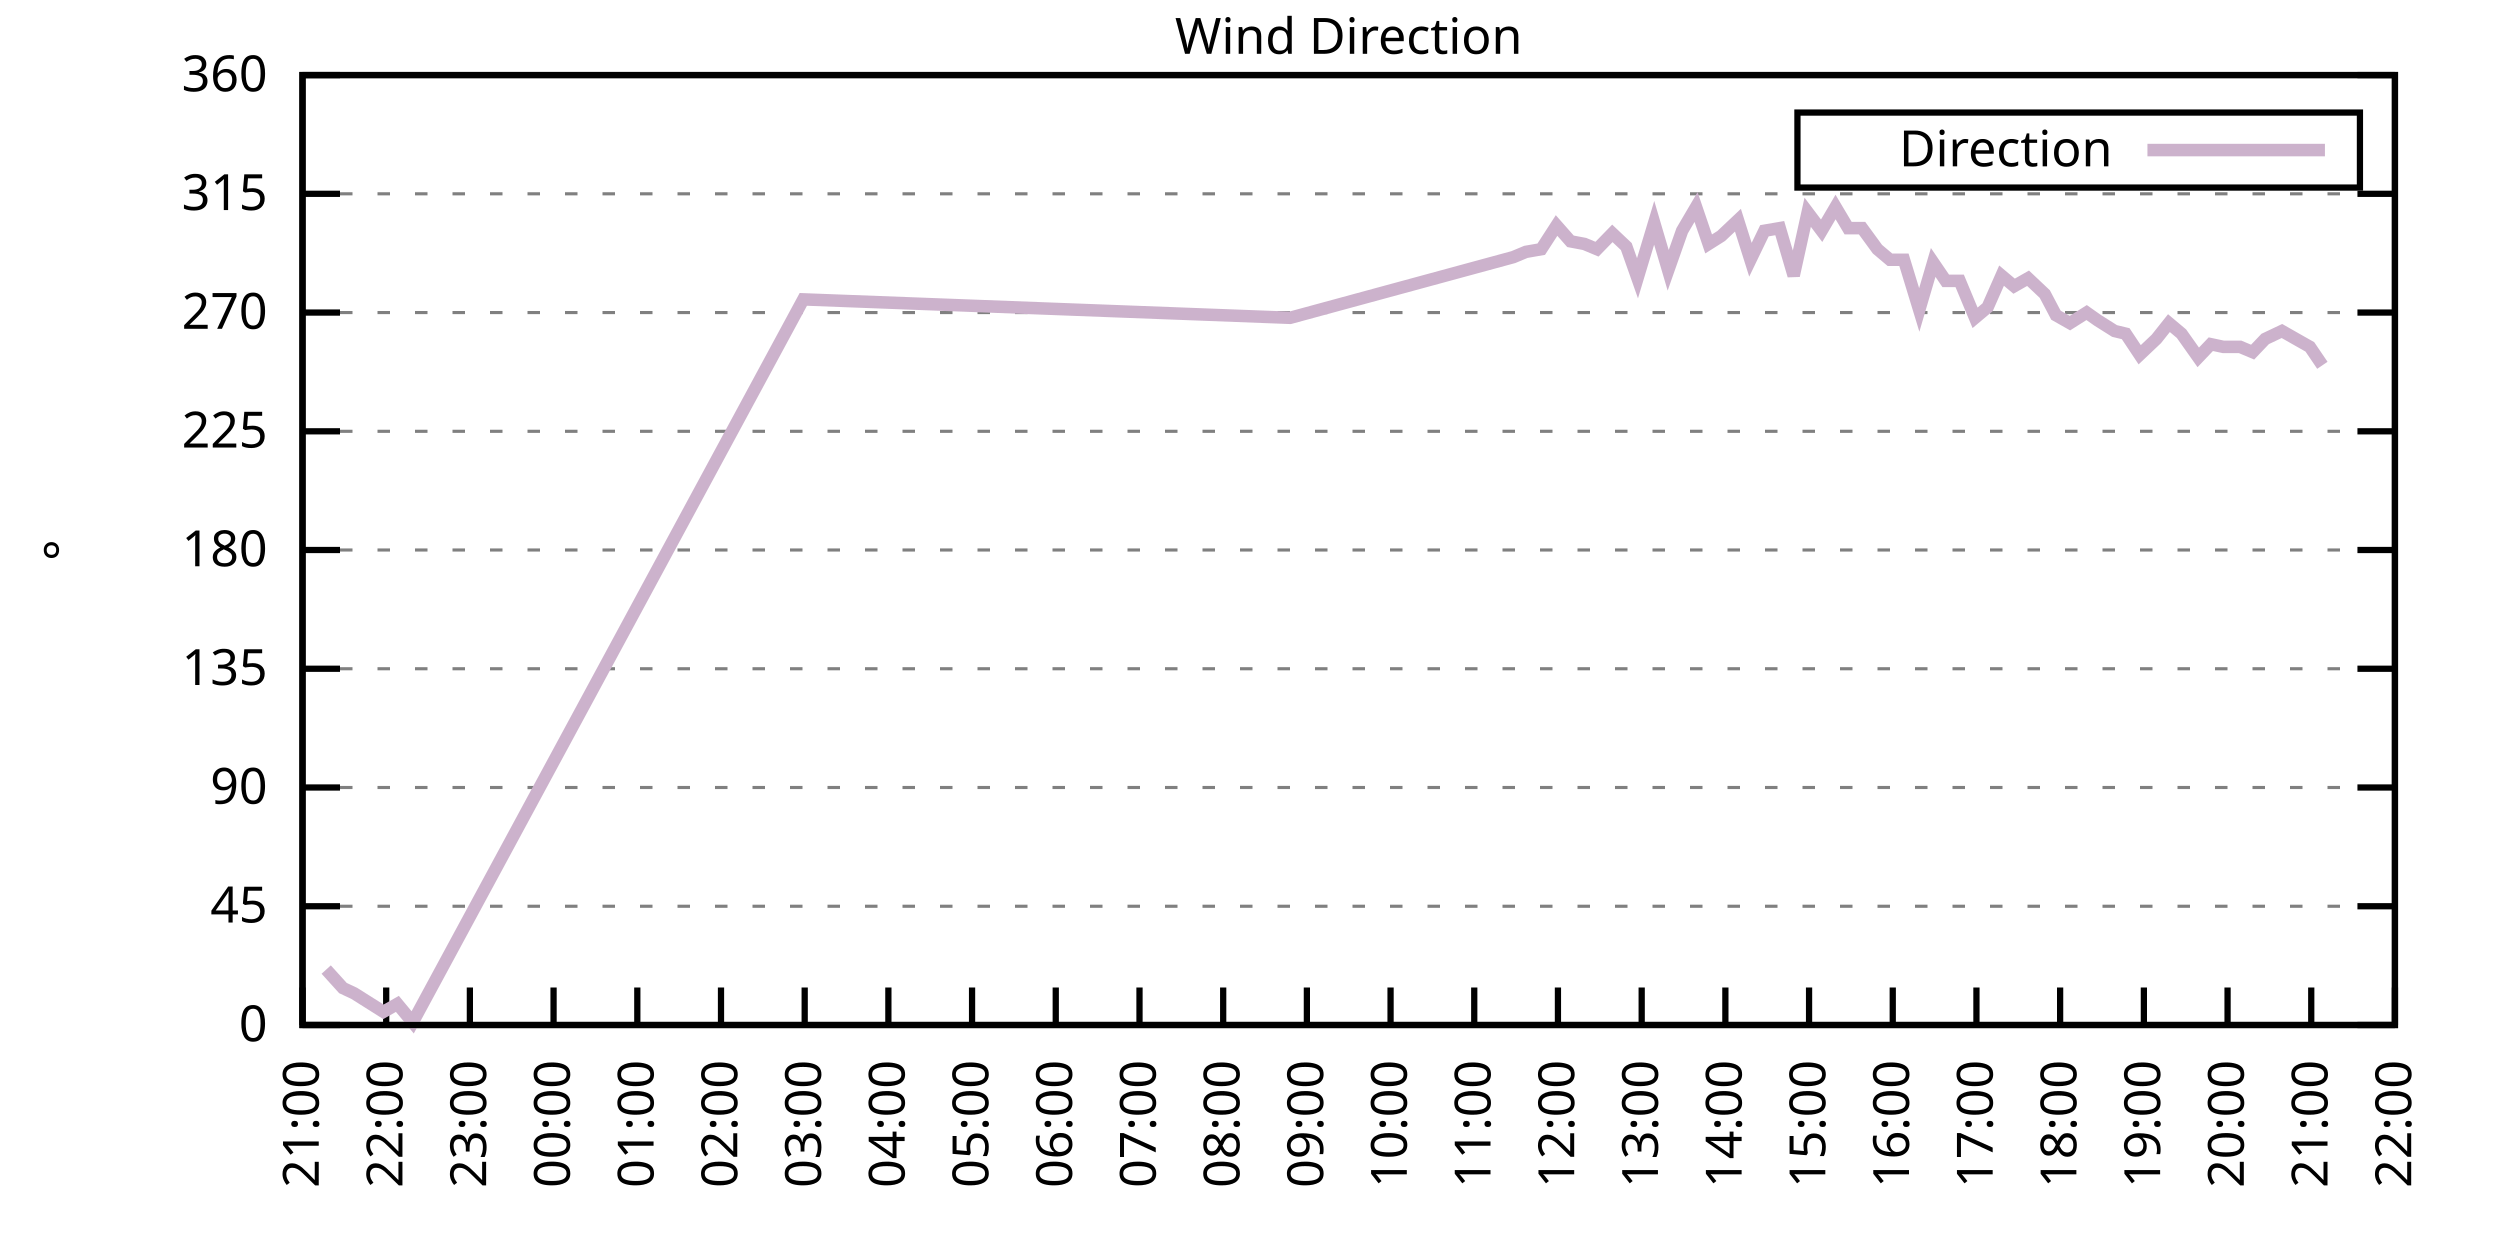
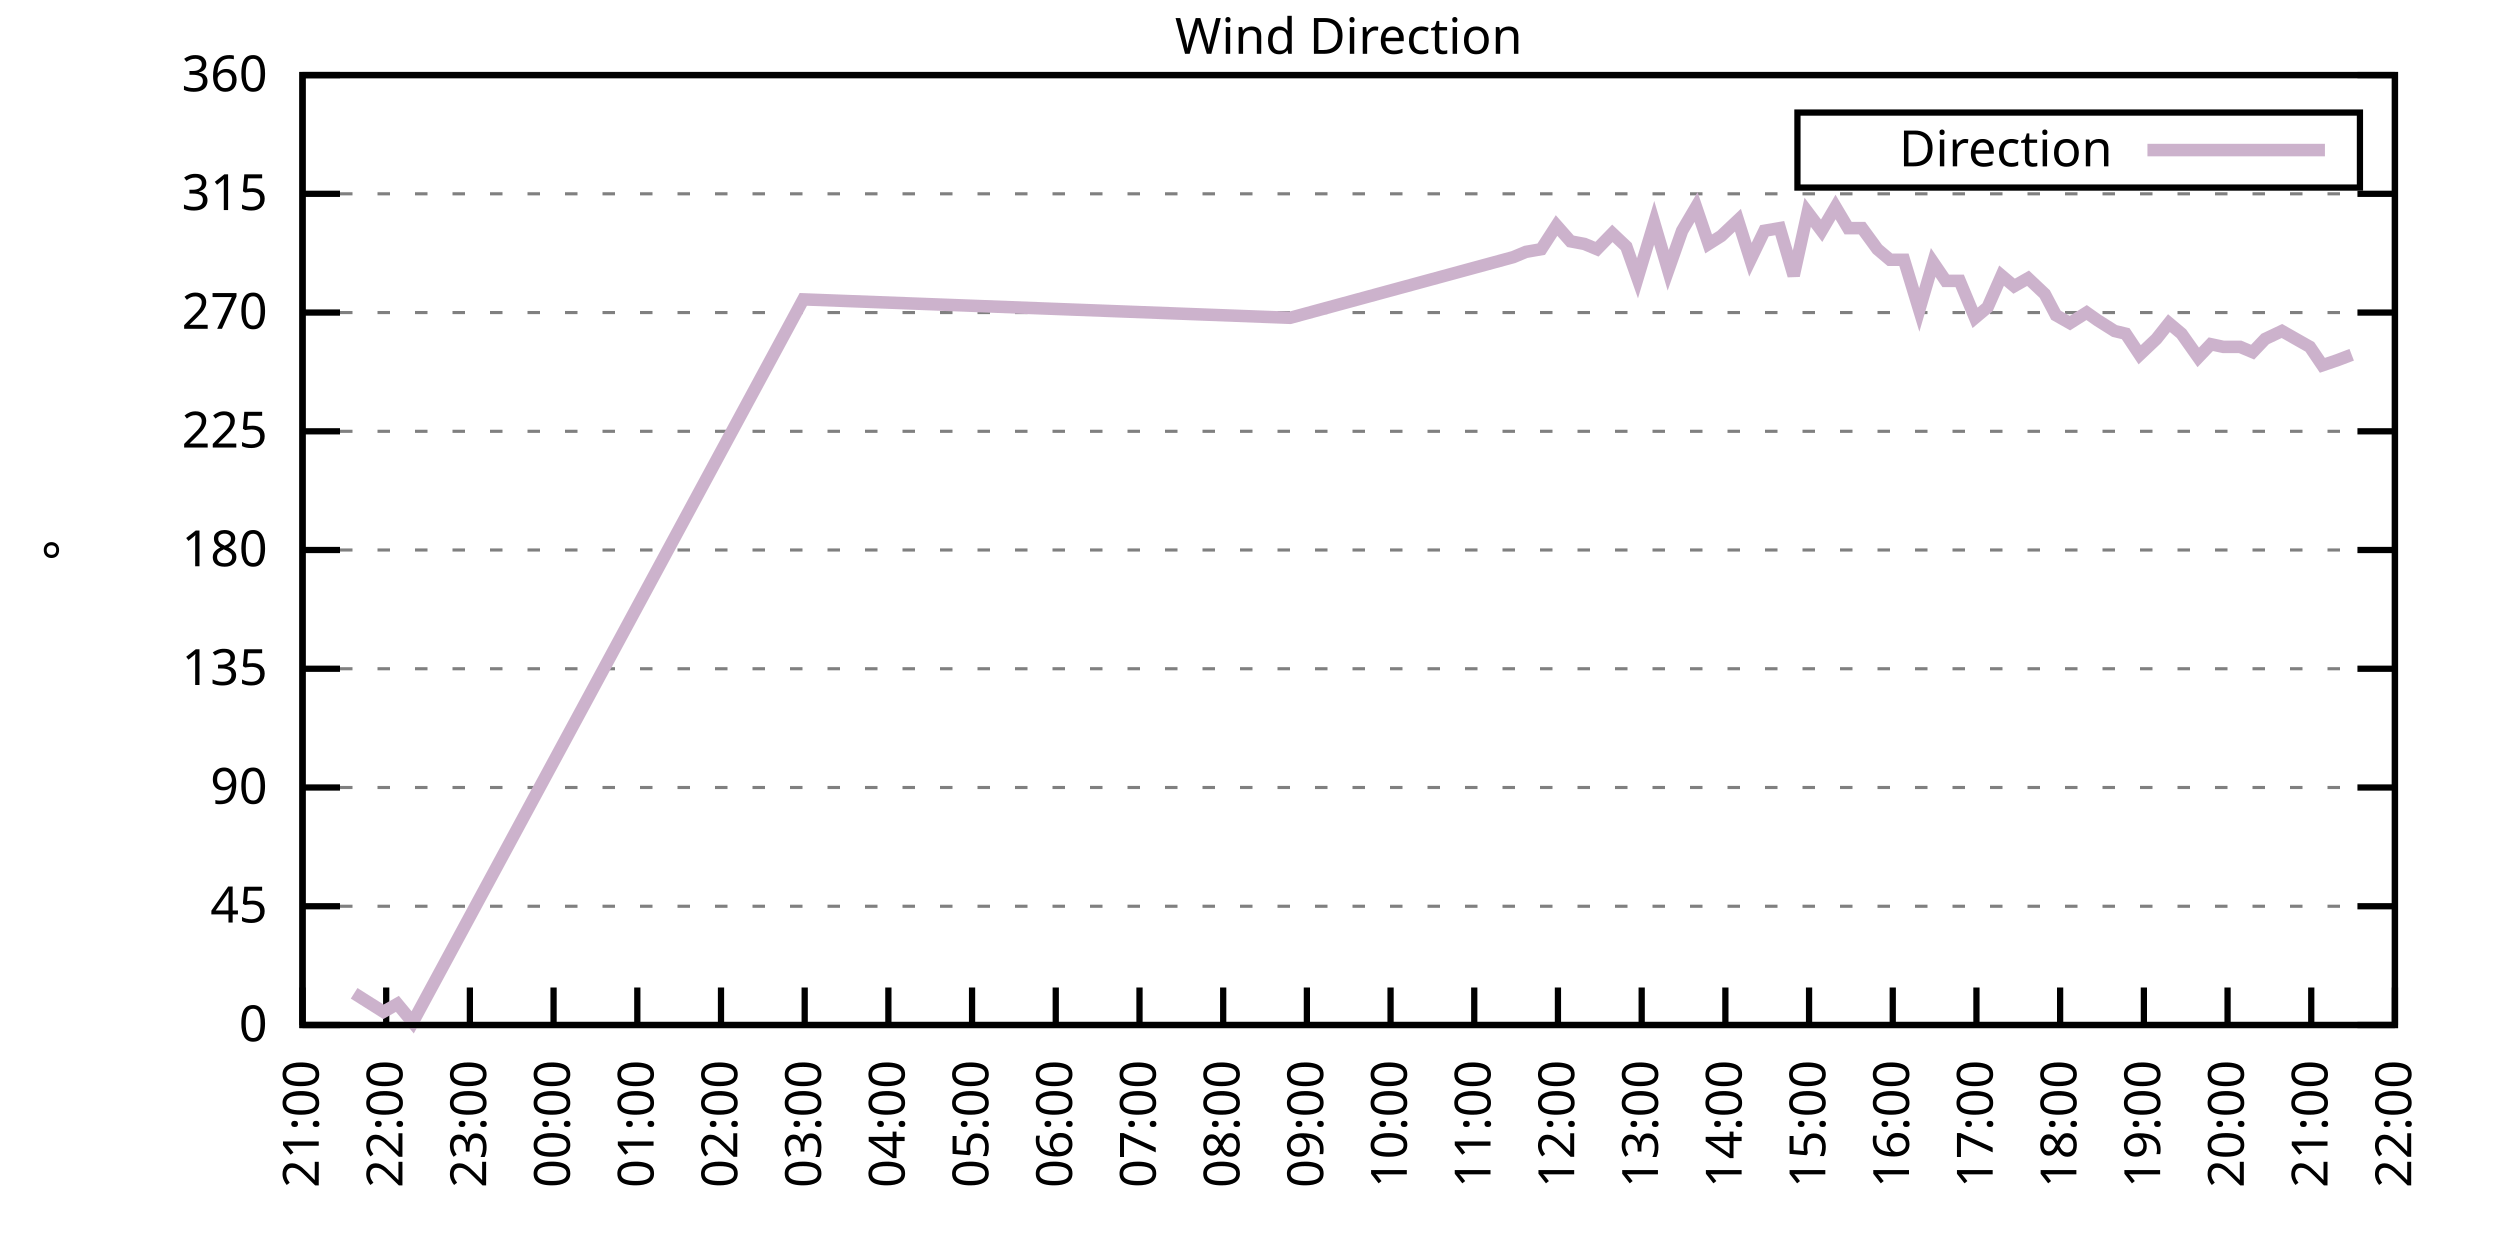
<svg xmlns="http://www.w3.org/2000/svg" xmlns:xlink="http://www.w3.org/1999/xlink" width="400" height="200" viewBox="0 0 400 200">
  <g id="gnuplot_canvas">
    <rect x="0" y="0" width="400" height="200" fill="none" />
    <defs>
      <circle id="gpDot" r="0.5" stroke-width="0.5" stroke="currentColor" />
      <path id="gpPt0" stroke-width="0.333" stroke="currentColor" d="M-1,0 h2 M0,-1 v2" />
      <path id="gpPt1" stroke-width="0.333" stroke="currentColor" d="M-1,-1 L1,1 M1,-1 L-1,1" />
      <path id="gpPt2" stroke-width="0.333" stroke="currentColor" d="M-1,0 L1,0 M0,-1 L0,1 M-1,-1 L1,1 M-1,1 L1,-1" />
      <rect id="gpPt3" stroke-width="0.333" stroke="currentColor" x="-1" y="-1" width="2" height="2" />
      <rect id="gpPt4" stroke-width="0.333" stroke="currentColor" fill="currentColor" x="-1" y="-1" width="2" height="2" />
      <circle id="gpPt5" stroke-width="0.333" stroke="currentColor" cx="0" cy="0" r="1" />
      <use xlink:href="#gpPt5" id="gpPt6" fill="currentColor" stroke="none" />
      <path id="gpPt7" stroke-width="0.333" stroke="currentColor" d="M0,-1.33 L-1.33,0.67 L1.33,0.67 z" />
      <use xlink:href="#gpPt7" id="gpPt8" fill="currentColor" stroke="none" />
      <use xlink:href="#gpPt7" id="gpPt9" stroke="currentColor" transform="rotate(180)" />
      <use xlink:href="#gpPt9" id="gpPt10" fill="currentColor" stroke="none" />
      <use xlink:href="#gpPt3" id="gpPt11" stroke="currentColor" transform="rotate(45)" />
      <use xlink:href="#gpPt11" id="gpPt12" fill="currentColor" stroke="none" />
      <path id="gpPt13" stroke-width="0.333" stroke="currentColor" d="M0,1.330 L1.265,0.411 L0.782,-1.067 L-0.782,-1.076 L-1.265,0.411 z" />
      <use xlink:href="#gpPt13" id="gpPt14" fill="currentColor" stroke="none" />
      <filter id="textbox" filterUnits="objectBoundingBox" x="0" y="0" height="1" width="1">
        <feFlood flood-color="white" flood-opacity="1" result="bgnd" />
        <feComposite in="SourceGraphic" in2="bgnd" operator="atop" />
      </filter>
      <filter id="greybox" filterUnits="objectBoundingBox" x="0" y="0" height="1" width="1">
        <feFlood flood-color="lightgrey" flood-opacity="1" result="grey" />
        <feComposite in="SourceGraphic" in2="grey" operator="atop" />
      </filter>
    </defs>
    <g fill="none" color="white" stroke="currentColor" stroke-width="1.00" stroke-linecap="butt" stroke-linejoin="miter">
</g>
    <g fill="none" color="black" stroke="currentColor" stroke-width="1.00" stroke-linecap="butt" stroke-linejoin="miter">
      <g stroke="none" shape-rendering="crispEdges">
        <polygon fill="rgb(255, 255, 255)" points="48.40,164.00 383.18,164.00 383.18,12.02 48.40,12.02 " />
      </g>
    </g>
    <g fill="none" color="black" stroke="currentColor" stroke-width="1.00" stroke-linecap="butt" stroke-linejoin="miter">
</g>
    <g fill="none" color="black" stroke="black" stroke-width="0.50" stroke-linecap="butt" stroke-linejoin="miter">
</g>
    <g fill="none" color="gray" stroke="currentColor" stroke-width="0.50" stroke-linecap="butt" stroke-linejoin="miter">
      <path stroke="gray" stroke-dasharray="2,4" class="gridline" d="M48.40,164.00 L383.19,164.00  " />
    </g>
    <g fill="none" color="gray" stroke="gray" stroke-width="1.00" stroke-linecap="butt" stroke-linejoin="miter">
</g>
    <g fill="none" color="black" stroke="currentColor" stroke-width="1.00" stroke-linecap="butt" stroke-linejoin="miter">
      <path stroke="black" d="M48.40,164.00 L54.40,164.00 M383.19,164.00 L377.19,164.00  " />
      <g transform="translate(42.80,166.60)" stroke="none" fill="black" font-family="Sans" font-size="8.00" text-anchor="end">
        <text>
          <tspan font-family="Sans"> 0</tspan>
        </text>
      </g>
    </g>
    <g fill="none" color="black" stroke="currentColor" stroke-width="1.00" stroke-linecap="butt" stroke-linejoin="miter">
</g>
    <g fill="none" color="black" stroke="black" stroke-width="0.50" stroke-linecap="butt" stroke-linejoin="miter">
</g>
    <g fill="none" color="gray" stroke="currentColor" stroke-width="0.50" stroke-linecap="butt" stroke-linejoin="miter">
      <path stroke="gray" stroke-dasharray="2,4" class="gridline" d="M48.40,145.00 L383.19,145.00  " />
    </g>
    <g fill="none" color="gray" stroke="gray" stroke-width="1.00" stroke-linecap="butt" stroke-linejoin="miter">
</g>
    <g fill="none" color="black" stroke="currentColor" stroke-width="1.00" stroke-linecap="butt" stroke-linejoin="miter">
      <path stroke="black" d="M48.40,145.00 L54.40,145.00 M383.19,145.00 L377.19,145.00  " />
      <g transform="translate(42.80,147.60)" stroke="none" fill="black" font-family="Sans" font-size="8.00" text-anchor="end">
        <text>
          <tspan font-family="Sans"> 45</tspan>
        </text>
      </g>
    </g>
    <g fill="none" color="black" stroke="currentColor" stroke-width="1.00" stroke-linecap="butt" stroke-linejoin="miter">
</g>
    <g fill="none" color="black" stroke="black" stroke-width="0.50" stroke-linecap="butt" stroke-linejoin="miter">
</g>
    <g fill="none" color="gray" stroke="currentColor" stroke-width="0.50" stroke-linecap="butt" stroke-linejoin="miter">
      <path stroke="gray" stroke-dasharray="2,4" class="gridline" d="M48.40,126.00 L383.19,126.00  " />
    </g>
    <g fill="none" color="gray" stroke="gray" stroke-width="1.00" stroke-linecap="butt" stroke-linejoin="miter">
</g>
    <g fill="none" color="black" stroke="currentColor" stroke-width="1.00" stroke-linecap="butt" stroke-linejoin="miter">
      <path stroke="black" d="M48.40,126.00 L54.40,126.00 M383.19,126.00 L377.19,126.00  " />
      <g transform="translate(42.80,128.60)" stroke="none" fill="black" font-family="Sans" font-size="8.00" text-anchor="end">
        <text>
          <tspan font-family="Sans"> 90</tspan>
        </text>
      </g>
    </g>
    <g fill="none" color="black" stroke="currentColor" stroke-width="1.00" stroke-linecap="butt" stroke-linejoin="miter">
</g>
    <g fill="none" color="black" stroke="black" stroke-width="0.50" stroke-linecap="butt" stroke-linejoin="miter">
</g>
    <g fill="none" color="gray" stroke="currentColor" stroke-width="0.50" stroke-linecap="butt" stroke-linejoin="miter">
      <path stroke="gray" stroke-dasharray="2,4" class="gridline" d="M48.40,107.00 L383.19,107.00  " />
    </g>
    <g fill="none" color="gray" stroke="gray" stroke-width="1.00" stroke-linecap="butt" stroke-linejoin="miter">
</g>
    <g fill="none" color="black" stroke="currentColor" stroke-width="1.00" stroke-linecap="butt" stroke-linejoin="miter">
      <path stroke="black" d="M48.40,107.00 L54.40,107.00 M383.19,107.00 L377.19,107.00  " />
      <g transform="translate(42.80,109.60)" stroke="none" fill="black" font-family="Sans" font-size="8.00" text-anchor="end">
        <text>
          <tspan font-family="Sans"> 135</tspan>
        </text>
      </g>
    </g>
    <g fill="none" color="black" stroke="currentColor" stroke-width="1.00" stroke-linecap="butt" stroke-linejoin="miter">
</g>
    <g fill="none" color="black" stroke="black" stroke-width="0.50" stroke-linecap="butt" stroke-linejoin="miter">
</g>
    <g fill="none" color="gray" stroke="currentColor" stroke-width="0.50" stroke-linecap="butt" stroke-linejoin="miter">
      <path stroke="gray" stroke-dasharray="2,4" class="gridline" d="M48.40,88.00 L383.19,88.00  " />
    </g>
    <g fill="none" color="gray" stroke="gray" stroke-width="1.00" stroke-linecap="butt" stroke-linejoin="miter">
</g>
    <g fill="none" color="black" stroke="currentColor" stroke-width="1.00" stroke-linecap="butt" stroke-linejoin="miter">
      <path stroke="black" d="M48.40,88.00 L54.40,88.00 M383.19,88.00 L377.19,88.00  " />
      <g transform="translate(42.80,90.60)" stroke="none" fill="black" font-family="Sans" font-size="8.00" text-anchor="end">
        <text>
          <tspan font-family="Sans"> 180</tspan>
        </text>
      </g>
    </g>
    <g fill="none" color="black" stroke="currentColor" stroke-width="1.00" stroke-linecap="butt" stroke-linejoin="miter">
</g>
    <g fill="none" color="black" stroke="black" stroke-width="0.50" stroke-linecap="butt" stroke-linejoin="miter">
</g>
    <g fill="none" color="gray" stroke="currentColor" stroke-width="0.50" stroke-linecap="butt" stroke-linejoin="miter">
      <path stroke="gray" stroke-dasharray="2,4" class="gridline" d="M48.40,69.01 L383.19,69.01  " />
    </g>
    <g fill="none" color="gray" stroke="gray" stroke-width="1.00" stroke-linecap="butt" stroke-linejoin="miter">
</g>
    <g fill="none" color="black" stroke="currentColor" stroke-width="1.00" stroke-linecap="butt" stroke-linejoin="miter">
      <path stroke="black" d="M48.40,69.01 L54.40,69.01 M383.19,69.01 L377.19,69.01  " />
      <g transform="translate(42.80,71.61)" stroke="none" fill="black" font-family="Sans" font-size="8.00" text-anchor="end">
        <text>
          <tspan font-family="Sans"> 225</tspan>
        </text>
      </g>
    </g>
    <g fill="none" color="black" stroke="currentColor" stroke-width="1.00" stroke-linecap="butt" stroke-linejoin="miter">
</g>
    <g fill="none" color="black" stroke="black" stroke-width="0.50" stroke-linecap="butt" stroke-linejoin="miter">
</g>
    <g fill="none" color="gray" stroke="currentColor" stroke-width="0.50" stroke-linecap="butt" stroke-linejoin="miter">
      <path stroke="gray" stroke-dasharray="2,4" class="gridline" d="M48.40,50.01 L383.19,50.01  " />
    </g>
    <g fill="none" color="gray" stroke="gray" stroke-width="1.00" stroke-linecap="butt" stroke-linejoin="miter">
</g>
    <g fill="none" color="black" stroke="currentColor" stroke-width="1.00" stroke-linecap="butt" stroke-linejoin="miter">
      <path stroke="black" d="M48.40,50.01 L54.40,50.01 M383.19,50.01 L377.19,50.01  " />
      <g transform="translate(42.80,52.61)" stroke="none" fill="black" font-family="Sans" font-size="8.00" text-anchor="end">
        <text>
          <tspan font-family="Sans"> 270</tspan>
        </text>
      </g>
    </g>
    <g fill="none" color="black" stroke="currentColor" stroke-width="1.00" stroke-linecap="butt" stroke-linejoin="miter">
</g>
    <g fill="none" color="black" stroke="black" stroke-width="0.50" stroke-linecap="butt" stroke-linejoin="miter">
</g>
    <g fill="none" color="gray" stroke="currentColor" stroke-width="0.50" stroke-linecap="butt" stroke-linejoin="miter">
      <path stroke="gray" stroke-dasharray="2,4" class="gridline" d="M48.40,31.01 L383.19,31.01  " />
    </g>
    <g fill="none" color="gray" stroke="gray" stroke-width="1.00" stroke-linecap="butt" stroke-linejoin="miter">
</g>
    <g fill="none" color="black" stroke="currentColor" stroke-width="1.00" stroke-linecap="butt" stroke-linejoin="miter">
      <path stroke="black" d="M48.40,31.01 L54.40,31.01 M383.19,31.01 L377.19,31.01  " />
      <g transform="translate(42.80,33.61)" stroke="none" fill="black" font-family="Sans" font-size="8.00" text-anchor="end">
        <text>
          <tspan font-family="Sans"> 315</tspan>
        </text>
      </g>
    </g>
    <g fill="none" color="black" stroke="currentColor" stroke-width="1.00" stroke-linecap="butt" stroke-linejoin="miter">
</g>
    <g fill="none" color="black" stroke="black" stroke-width="0.50" stroke-linecap="butt" stroke-linejoin="miter">
</g>
    <g fill="none" color="gray" stroke="currentColor" stroke-width="0.50" stroke-linecap="butt" stroke-linejoin="miter">
      <path stroke="gray" stroke-dasharray="2,4" class="gridline" d="M48.40,12.01 L383.19,12.01  " />
    </g>
    <g fill="none" color="gray" stroke="gray" stroke-width="1.00" stroke-linecap="butt" stroke-linejoin="miter">
</g>
    <g fill="none" color="black" stroke="currentColor" stroke-width="1.00" stroke-linecap="butt" stroke-linejoin="miter">
      <path stroke="black" d="M48.40,12.01 L54.40,12.01 M383.19,12.01 L377.19,12.01  " />
      <g transform="translate(42.80,14.61)" stroke="none" fill="black" font-family="Sans" font-size="8.00" text-anchor="end">
        <text>
          <tspan font-family="Sans"> 360</tspan>
        </text>
      </g>
    </g>
    <g fill="none" color="black" stroke="currentColor" stroke-width="1.00" stroke-linecap="butt" stroke-linejoin="miter">
      <path stroke="black" d="M48.40,164.00 L48.40,158.00  " />
      <g transform="translate(51.00,169.60) rotate(270.00)" stroke="none" fill="black" font-family="Sans" font-size="8.00" text-anchor="end">
        <text>
          <tspan font-family="Sans">21:00</tspan>
        </text>
      </g>
    </g>
    <g fill="none" color="black" stroke="currentColor" stroke-width="1.00" stroke-linecap="butt" stroke-linejoin="miter">
      <path stroke="black" d="M61.79,164.00 L61.79,158.00  " />
      <g transform="translate(64.39,169.60) rotate(270.00)" stroke="none" fill="black" font-family="Sans" font-size="8.00" text-anchor="end">
        <text>
          <tspan font-family="Sans">22:00</tspan>
        </text>
      </g>
    </g>
    <g fill="none" color="black" stroke="currentColor" stroke-width="1.00" stroke-linecap="butt" stroke-linejoin="miter">
      <path stroke="black" d="M75.18,164.00 L75.18,158.00  " />
      <g transform="translate(77.78,169.60) rotate(270.00)" stroke="none" fill="black" font-family="Sans" font-size="8.00" text-anchor="end">
        <text>
          <tspan font-family="Sans">23:00</tspan>
        </text>
      </g>
    </g>
    <g fill="none" color="black" stroke="currentColor" stroke-width="1.00" stroke-linecap="butt" stroke-linejoin="miter">
      <path stroke="black" d="M88.57,164.00 L88.57,158.00  " />
      <g transform="translate(91.17,169.60) rotate(270.00)" stroke="none" fill="black" font-family="Sans" font-size="8.00" text-anchor="end">
        <text>
          <tspan font-family="Sans">00:00</tspan>
        </text>
      </g>
    </g>
    <g fill="none" color="black" stroke="currentColor" stroke-width="1.00" stroke-linecap="butt" stroke-linejoin="miter">
      <path stroke="black" d="M101.97,164.00 L101.97,158.00  " />
      <g transform="translate(104.57,169.60) rotate(270.00)" stroke="none" fill="black" font-family="Sans" font-size="8.00" text-anchor="end">
        <text>
          <tspan font-family="Sans">01:00</tspan>
        </text>
      </g>
    </g>
    <g fill="none" color="black" stroke="currentColor" stroke-width="1.00" stroke-linecap="butt" stroke-linejoin="miter">
      <path stroke="black" d="M115.36,164.00 L115.36,158.00  " />
      <g transform="translate(117.96,169.60) rotate(270.00)" stroke="none" fill="black" font-family="Sans" font-size="8.00" text-anchor="end">
        <text>
          <tspan font-family="Sans">02:00</tspan>
        </text>
      </g>
    </g>
    <g fill="none" color="black" stroke="currentColor" stroke-width="1.00" stroke-linecap="butt" stroke-linejoin="miter">
      <path stroke="black" d="M128.75,164.00 L128.75,158.00  " />
      <g transform="translate(131.35,169.60) rotate(270.00)" stroke="none" fill="black" font-family="Sans" font-size="8.00" text-anchor="end">
        <text>
          <tspan font-family="Sans">03:00</tspan>
        </text>
      </g>
    </g>
    <g fill="none" color="black" stroke="currentColor" stroke-width="1.00" stroke-linecap="butt" stroke-linejoin="miter">
      <path stroke="black" d="M142.14,164.00 L142.14,158.00  " />
      <g transform="translate(144.74,169.60) rotate(270.00)" stroke="none" fill="black" font-family="Sans" font-size="8.00" text-anchor="end">
        <text>
          <tspan font-family="Sans">04:00</tspan>
        </text>
      </g>
    </g>
    <g fill="none" color="black" stroke="currentColor" stroke-width="1.00" stroke-linecap="butt" stroke-linejoin="miter">
      <path stroke="black" d="M155.53,164.00 L155.53,158.00  " />
      <g transform="translate(158.13,169.60) rotate(270.00)" stroke="none" fill="black" font-family="Sans" font-size="8.00" text-anchor="end">
        <text>
          <tspan font-family="Sans">05:00</tspan>
        </text>
      </g>
    </g>
    <g fill="none" color="black" stroke="currentColor" stroke-width="1.00" stroke-linecap="butt" stroke-linejoin="miter">
      <path stroke="black" d="M168.92,164.00 L168.92,158.00  " />
      <g transform="translate(171.52,169.60) rotate(270.00)" stroke="none" fill="black" font-family="Sans" font-size="8.00" text-anchor="end">
        <text>
          <tspan font-family="Sans">06:00</tspan>
        </text>
      </g>
    </g>
    <g fill="none" color="black" stroke="currentColor" stroke-width="1.00" stroke-linecap="butt" stroke-linejoin="miter">
      <path stroke="black" d="M182.32,164.00 L182.32,158.00  " />
      <g transform="translate(184.92,169.60) rotate(270.00)" stroke="none" fill="black" font-family="Sans" font-size="8.00" text-anchor="end">
        <text>
          <tspan font-family="Sans">07:00</tspan>
        </text>
      </g>
    </g>
    <g fill="none" color="black" stroke="currentColor" stroke-width="1.00" stroke-linecap="butt" stroke-linejoin="miter">
      <path stroke="black" d="M195.71,164.00 L195.71,158.00  " />
      <g transform="translate(198.31,169.60) rotate(270.00)" stroke="none" fill="black" font-family="Sans" font-size="8.00" text-anchor="end">
        <text>
          <tspan font-family="Sans">08:00</tspan>
        </text>
      </g>
    </g>
    <g fill="none" color="black" stroke="currentColor" stroke-width="1.00" stroke-linecap="butt" stroke-linejoin="miter">
      <path stroke="black" d="M209.10,164.00 L209.10,158.00  " />
      <g transform="translate(211.70,169.60) rotate(270.00)" stroke="none" fill="black" font-family="Sans" font-size="8.00" text-anchor="end">
        <text>
          <tspan font-family="Sans">09:00</tspan>
        </text>
      </g>
    </g>
    <g fill="none" color="black" stroke="currentColor" stroke-width="1.00" stroke-linecap="butt" stroke-linejoin="miter">
      <path stroke="black" d="M222.49,164.00 L222.49,158.00  " />
      <g transform="translate(225.09,169.60) rotate(270.00)" stroke="none" fill="black" font-family="Sans" font-size="8.00" text-anchor="end">
        <text>
          <tspan font-family="Sans">10:00</tspan>
        </text>
      </g>
    </g>
    <g fill="none" color="black" stroke="currentColor" stroke-width="1.00" stroke-linecap="butt" stroke-linejoin="miter">
      <path stroke="black" d="M235.88,164.00 L235.88,158.00  " />
      <g transform="translate(238.48,169.60) rotate(270.00)" stroke="none" fill="black" font-family="Sans" font-size="8.00" text-anchor="end">
        <text>
          <tspan font-family="Sans">11:00</tspan>
        </text>
      </g>
    </g>
    <g fill="none" color="black" stroke="currentColor" stroke-width="1.00" stroke-linecap="butt" stroke-linejoin="miter">
      <path stroke="black" d="M249.27,164.00 L249.27,158.00  " />
      <g transform="translate(251.87,169.60) rotate(270.00)" stroke="none" fill="black" font-family="Sans" font-size="8.00" text-anchor="end">
        <text>
          <tspan font-family="Sans">12:00</tspan>
        </text>
      </g>
    </g>
    <g fill="none" color="black" stroke="currentColor" stroke-width="1.00" stroke-linecap="butt" stroke-linejoin="miter">
      <path stroke="black" d="M262.67,164.00 L262.67,158.00  " />
      <g transform="translate(265.27,169.60) rotate(270.00)" stroke="none" fill="black" font-family="Sans" font-size="8.00" text-anchor="end">
        <text>
          <tspan font-family="Sans">13:00</tspan>
        </text>
      </g>
    </g>
    <g fill="none" color="black" stroke="currentColor" stroke-width="1.00" stroke-linecap="butt" stroke-linejoin="miter">
      <path stroke="black" d="M276.06,164.00 L276.06,158.00  " />
      <g transform="translate(278.66,169.60) rotate(270.00)" stroke="none" fill="black" font-family="Sans" font-size="8.00" text-anchor="end">
        <text>
          <tspan font-family="Sans">14:00</tspan>
        </text>
      </g>
    </g>
    <g fill="none" color="black" stroke="currentColor" stroke-width="1.00" stroke-linecap="butt" stroke-linejoin="miter">
      <path stroke="black" d="M289.45,164.00 L289.45,158.00  " />
      <g transform="translate(292.05,169.60) rotate(270.00)" stroke="none" fill="black" font-family="Sans" font-size="8.00" text-anchor="end">
        <text>
          <tspan font-family="Sans">15:00</tspan>
        </text>
      </g>
    </g>
    <g fill="none" color="black" stroke="currentColor" stroke-width="1.00" stroke-linecap="butt" stroke-linejoin="miter">
      <path stroke="black" d="M302.84,164.00 L302.84,158.00  " />
      <g transform="translate(305.44,169.60) rotate(270.00)" stroke="none" fill="black" font-family="Sans" font-size="8.00" text-anchor="end">
        <text>
          <tspan font-family="Sans">16:00</tspan>
        </text>
      </g>
    </g>
    <g fill="none" color="black" stroke="currentColor" stroke-width="1.00" stroke-linecap="butt" stroke-linejoin="miter">
      <path stroke="black" d="M316.23,164.00 L316.23,158.00  " />
      <g transform="translate(318.83,169.60) rotate(270.00)" stroke="none" fill="black" font-family="Sans" font-size="8.00" text-anchor="end">
        <text>
          <tspan font-family="Sans">17:00</tspan>
        </text>
      </g>
    </g>
    <g fill="none" color="black" stroke="currentColor" stroke-width="1.00" stroke-linecap="butt" stroke-linejoin="miter">
      <path stroke="black" d="M329.62,164.00 L329.62,158.00  " />
      <g transform="translate(332.22,169.60) rotate(270.00)" stroke="none" fill="black" font-family="Sans" font-size="8.00" text-anchor="end">
        <text>
          <tspan font-family="Sans">18:00</tspan>
        </text>
      </g>
    </g>
    <g fill="none" color="black" stroke="currentColor" stroke-width="1.00" stroke-linecap="butt" stroke-linejoin="miter">
      <path stroke="black" d="M343.02,164.00 L343.02,158.00  " />
      <g transform="translate(345.62,169.60) rotate(270.00)" stroke="none" fill="black" font-family="Sans" font-size="8.00" text-anchor="end">
        <text>
          <tspan font-family="Sans">19:00</tspan>
        </text>
      </g>
    </g>
    <g fill="none" color="black" stroke="currentColor" stroke-width="1.00" stroke-linecap="butt" stroke-linejoin="miter">
      <path stroke="black" d="M356.41,164.00 L356.41,158.00  " />
      <g transform="translate(359.01,169.60) rotate(270.00)" stroke="none" fill="black" font-family="Sans" font-size="8.00" text-anchor="end">
        <text>
          <tspan font-family="Sans">20:00</tspan>
        </text>
      </g>
    </g>
    <g fill="none" color="black" stroke="currentColor" stroke-width="1.00" stroke-linecap="butt" stroke-linejoin="miter">
      <path stroke="black" d="M369.80,164.00 L369.80,158.00  " />
      <g transform="translate(372.40,169.60) rotate(270.00)" stroke="none" fill="black" font-family="Sans" font-size="8.00" text-anchor="end">
        <text>
          <tspan font-family="Sans">21:00</tspan>
        </text>
      </g>
    </g>
    <g fill="none" color="black" stroke="currentColor" stroke-width="1.00" stroke-linecap="butt" stroke-linejoin="miter">
      <path stroke="black" d="M383.19,164.00 L383.19,158.00  " />
      <g transform="translate(385.79,169.60) rotate(270.00)" stroke="none" fill="black" font-family="Sans" font-size="8.00" text-anchor="end">
        <text>
          <tspan font-family="Sans">22:00</tspan>
        </text>
      </g>
    </g>
    <g fill="none" color="black" stroke="currentColor" stroke-width="1.00" stroke-linecap="butt" stroke-linejoin="miter">
</g>
    <g fill="none" color="black" stroke="currentColor" stroke-width="1.00" stroke-linecap="butt" stroke-linejoin="miter">
      <path stroke="black" d="M48.40,12.01 L48.40,164.00 L383.19,164.00 L383.19,12.01 L48.40,12.01 Z  " />
    </g>
    <g fill="none" color="black" stroke="currentColor" stroke-width="1.00" stroke-linecap="butt" stroke-linejoin="miter">
</g>
    <g fill="none" color="black" stroke="currentColor" stroke-width="1.00" stroke-linecap="butt" stroke-linejoin="miter">
      <path stroke="black" d="M287.59,30.01 L287.59,18.01 L377.59,18.01 L377.59,30.01 L287.59,30.01 Z  " />
    </g>
    <g id="Wind_direction_plot_1">
      <g fill="none" color="white" stroke="black" stroke-width="2.00" stroke-linecap="butt" stroke-linejoin="miter">
</g>
      <g fill="none" color="black" stroke="currentColor" stroke-width="2.00" stroke-linecap="butt" stroke-linejoin="miter">
        <g transform="translate(337.99,26.61)" stroke="none" fill="black" font-family="Sans" font-size="8.00" text-anchor="end">
          <text>
            <tspan font-family="Sans">Direction</tspan>
          </text>
        </g>
      </g>
      <g fill="none" color="black" stroke="currentColor" stroke-width="2.00" stroke-linecap="butt" stroke-linejoin="miter">
-         <path stroke="rgb(204, 178, 204)" d="M343.59,24.01 L371.99,24.01 M52.19,155.13 L54.87,158.09 L56.66,158.93 L59.34,160.62 L61.35,161.89 L63.58,160.62   L66.03,163.58 L128.53,47.90 L206.42,50.85 L242.13,41.14 L244.14,40.30 L246.60,39.87 L249.05,36.08 L251.28,38.61   L253.51,39.03 L255.52,39.87 L257.98,37.34 L260.21,39.45 L262.00,44.52 L264.67,35.65 L266.91,43.25 L269.14,36.92   L271.37,33.12 L273.38,39.03 L275.39,37.76 L278.07,35.23 L280.07,41.56 L282.31,36.92 L284.76,36.50 L286.99,44.10   L289.23,33.96 L291.46,36.92 L293.69,33.12 L295.70,36.50 L297.93,36.50 L300.39,39.87 L302.39,41.56 L304.63,41.56   L307.08,49.59 L309.31,41.99 L311.32,44.94 L313.55,44.94 L316.01,50.85 L318.02,49.16 L320.25,44.10 L322.26,45.79   L324.49,44.52 L327.17,47.05 L328.95,50.43 L331.19,51.70 L333.86,50.01 L335.65,51.27 L338.33,52.96 L340.11,53.39   L342.35,56.76 L345.02,54.23 L347.03,51.70 L349.04,53.39 L351.72,57.18 L353.73,55.07 L355.74,55.50 L358.42,55.50   L360.42,56.34 L362.43,54.23 L365.11,52.96 L367.34,54.23 L369.58,55.50 L371.58,58.45  " />
+         <path stroke="rgb(204, 178, 204)" d="M343.59,24.01 L371.99,24.01 M56.66,158.93 L59.34,160.62 L61.35,161.89 L63.58,160.62 L66.03,163.58 L128.53,47.90   L206.42,50.85 L242.13,41.14 L244.14,40.30 L246.60,39.87 L249.05,36.08 L251.28,38.61 L253.51,39.03 L255.52,39.87   L257.98,37.34 L260.21,39.45 L262.00,44.52 L264.67,35.65 L266.91,43.25 L269.14,36.92 L271.37,33.12 L273.38,39.03   L275.39,37.76 L278.07,35.23 L280.07,41.56 L282.31,36.92 L284.76,36.50 L286.99,44.10 L289.23,33.96 L291.46,36.92   L293.69,33.12 L295.70,36.50 L297.93,36.50 L300.39,39.87 L302.39,41.56 L304.63,41.56 L307.08,49.59 L309.31,41.99   L311.32,44.94 L313.55,44.94 L316.01,50.85 L318.02,49.16 L320.25,44.10 L322.26,45.79 L324.49,44.52 L327.17,47.05   L328.95,50.43 L331.19,51.70 L333.86,50.01 L335.65,51.27 L338.33,52.96 L340.11,53.39 L342.35,56.76 L345.02,54.23   L347.03,51.70 L349.04,53.39 L351.72,57.18 L353.73,55.07 L355.74,55.50 L358.42,55.50 L360.42,56.34 L362.43,54.23   L365.11,52.96 L367.34,54.23 L369.58,55.50 L371.58,58.45 L374.04,57.61 L376.27,56.76  " />
      </g>
    </g>
    <g fill="none" color="black" stroke="currentColor" stroke-width="2.00" stroke-linecap="butt" stroke-linejoin="miter">
</g>
    <g fill="none" color="black" stroke="black" stroke-width="1.00" stroke-linecap="butt" stroke-linejoin="miter">
</g>
    <g fill="none" color="black" stroke="currentColor" stroke-width="1.00" stroke-linecap="butt" stroke-linejoin="miter">
      <path stroke="black" d="M48.40,12.01 L48.40,164.00 L383.19,164.00 L383.19,12.01 L48.40,12.01 Z  " />
      <g transform="translate(12.80,88.01) rotate(270.00)" stroke="none" fill="black" font-family="Sans" font-size="8.00" text-anchor="middle">
        <text>
          <tspan font-family="Sans">°</tspan>
        </text>
      </g>
    </g>
    <g fill="none" color="black" stroke="currentColor" stroke-width="1.00" stroke-linecap="butt" stroke-linejoin="miter">
</g>
    <g fill="none" color="black" stroke="currentColor" stroke-width="1.00" stroke-linecap="butt" stroke-linejoin="miter">
      <g transform="translate(215.79,8.61)" stroke="none" fill="black" font-family="Sans" font-size="8.00" text-anchor="middle">
        <text>
          <tspan font-family="Sans">Wind Direction</tspan>
        </text>
      </g>
    </g>
    <g fill="none" color="black" stroke="currentColor" stroke-width="1.00" stroke-linecap="butt" stroke-linejoin="miter">
</g>
  </g>
</svg>
